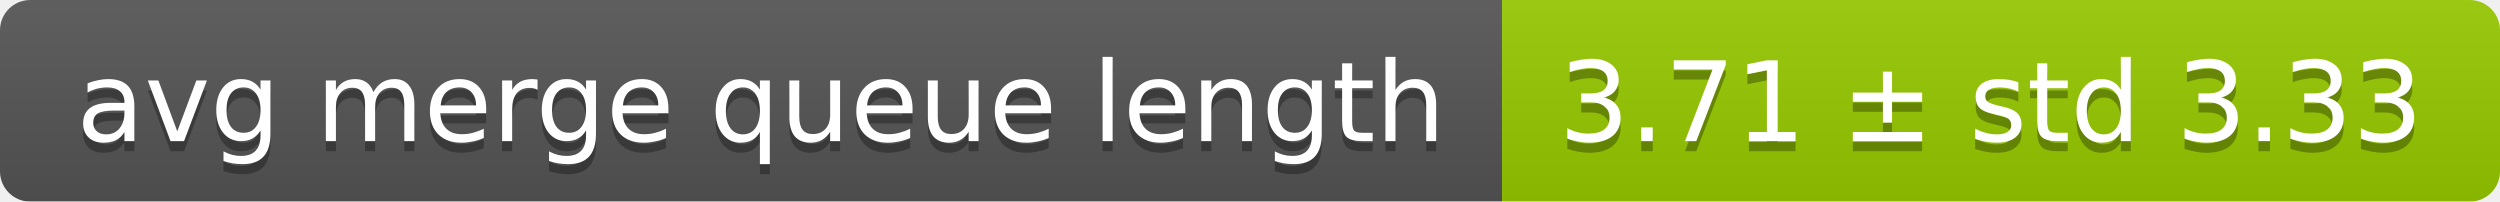
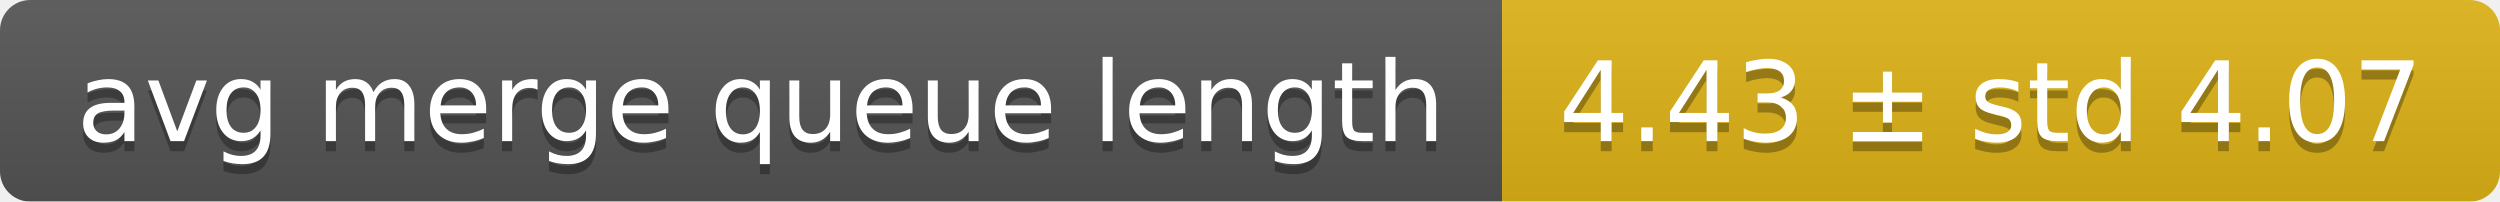
<svg xmlns="http://www.w3.org/2000/svg" width="248" height="20">
  <linearGradient id="smooth" x2="0" y2="100%">
    <stop offset="0" stop-color="#bbb" stop-opacity=".1" />
    <stop offset="1" stop-opacity=".1" />
  </linearGradient>
  <mask id="round">
    <rect width="248" height="20" rx="3" fill="#fff" />
  </mask>
  <g mask="url(#round)">
    <rect width="149" height="20" fill="#555" />
-     <rect x="149" width="99" height="20" fill="#97ca00" />
+     <rect x="149" width="99" height="20" fill="#dfb317" />
    <rect width="248" height="20" fill="url(#smooth)" />
  </g>
  <g fill="#fff" text-anchor="middle" font-family="DejaVu Sans,Verdana,Geneva,sans-serif" font-size="11">
    <text x="75.5" y="15" fill="#010101" fill-opacity=".3">avg merge queue length</text>
    <text x="75.5" y="14">avg merge queue length</text>
-     <text x="197.5" y="15" fill="#010101" fill-opacity=".3">3.71 ± std 3.33</text>
-     <text x="197.5" y="14">3.71 ± std 3.33</text>
+     <text x="197.5" y="15" fill="#010101" fill-opacity=".3">4.43 ± std 4.07</text>
+     <text x="197.5" y="14">4.43 ± std 4.07</text>
  </g>
</svg>
